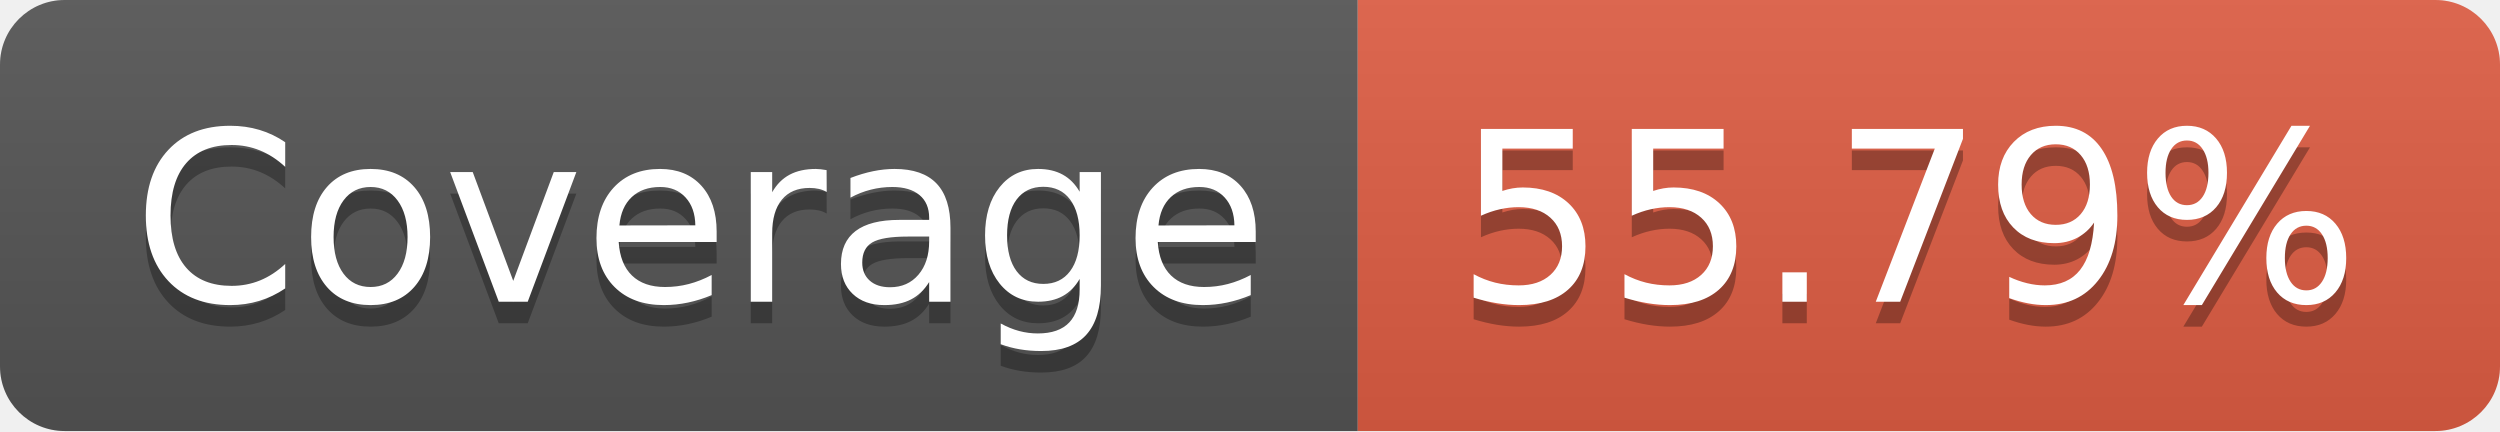
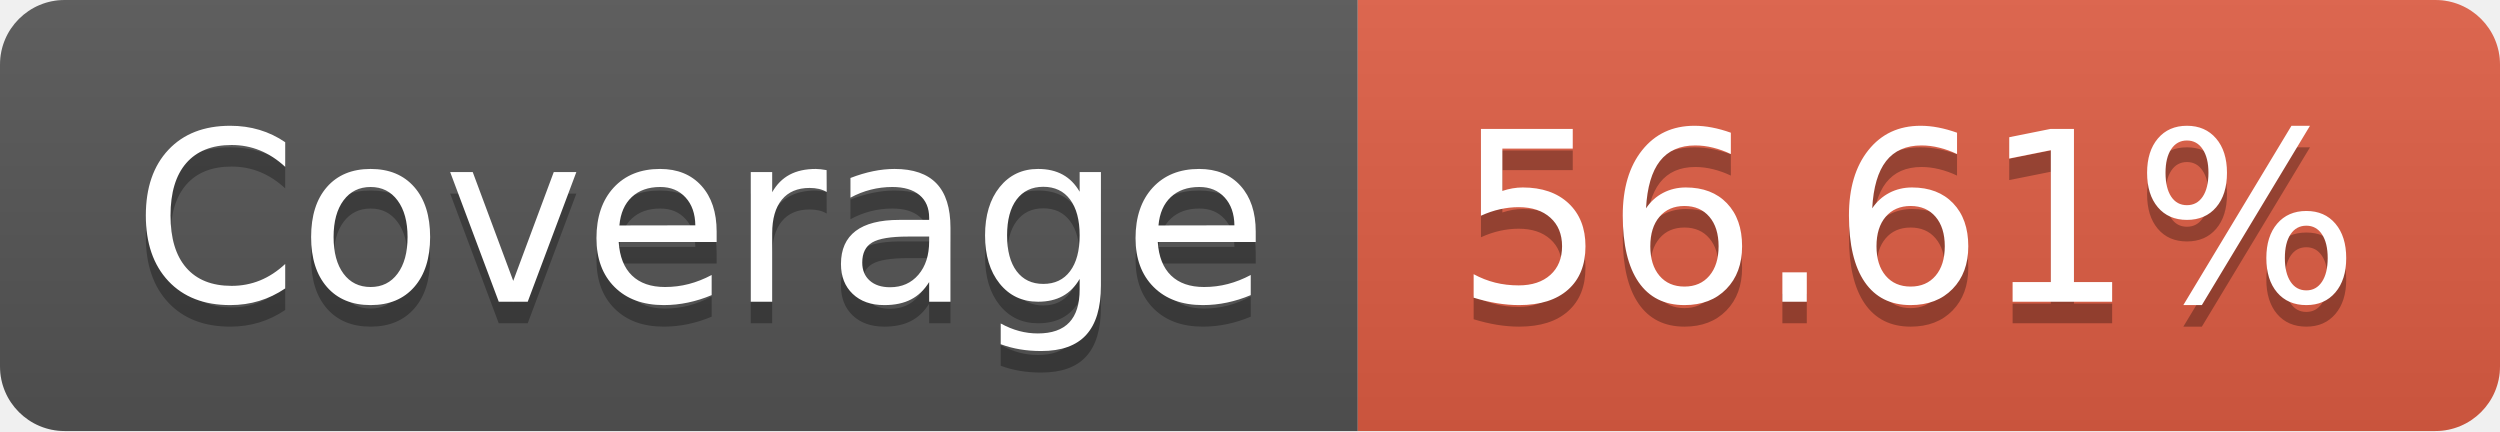
- <svg xmlns="http://www.w3.org/2000/svg" width="116" height="20" role="img" aria-label="Coverage: 55.79%">
+ <svg xmlns="http://www.w3.org/2000/svg" width="116" height="20" role="img" aria-label="Coverage: 56.61%">
  <linearGradient id="s" x2="0" y2="100%">
    <stop offset="0" stop-color="#bbb" stop-opacity=".1" />
    <stop offset="1" stop-opacity=".1" />
  </linearGradient>
  <clipPath id="r">
    <rect width="116" height="20" rx="3" fill="#fff" />
  </clipPath>
  <g clip-path="url(#r)">
    <rect width="63" height="20" fill="#555" />
    <rect x="63" width="53" height="20" fill="#e05d44" />
    <rect width="116" height="20" fill="url(#s)" />
  </g>
  <g fill="#fff" text-anchor="middle" font-family="Verdana,Geneva,DejaVu Sans,sans-serif" text-rendering="geometricPrecision" font-size="110">
    <text aria-hidden="true" x="325" y="150" fill="#010101" fill-opacity=".3" transform="scale(.1)" textLength="530">Coverage</text>
    <text x="325" y="140" transform="scale(.1)" fill="#fff" textLength="530">Coverage</text>
-     <text aria-hidden="true" x="885" y="150" fill="#010101" fill-opacity=".3" transform="scale(.1)" textLength="430">55.79%</text>
-     <text x="885" y="140" transform="scale(.1)" fill="#fff" textLength="430">55.79%</text>
+     <text aria-hidden="true" x="885" y="150" fill="#010101" fill-opacity=".3" transform="scale(.1)" textLength="430">56.61%</text>
+     <text x="885" y="140" transform="scale(.1)" fill="#fff" textLength="430">56.61%</text>
  </g>
</svg>
